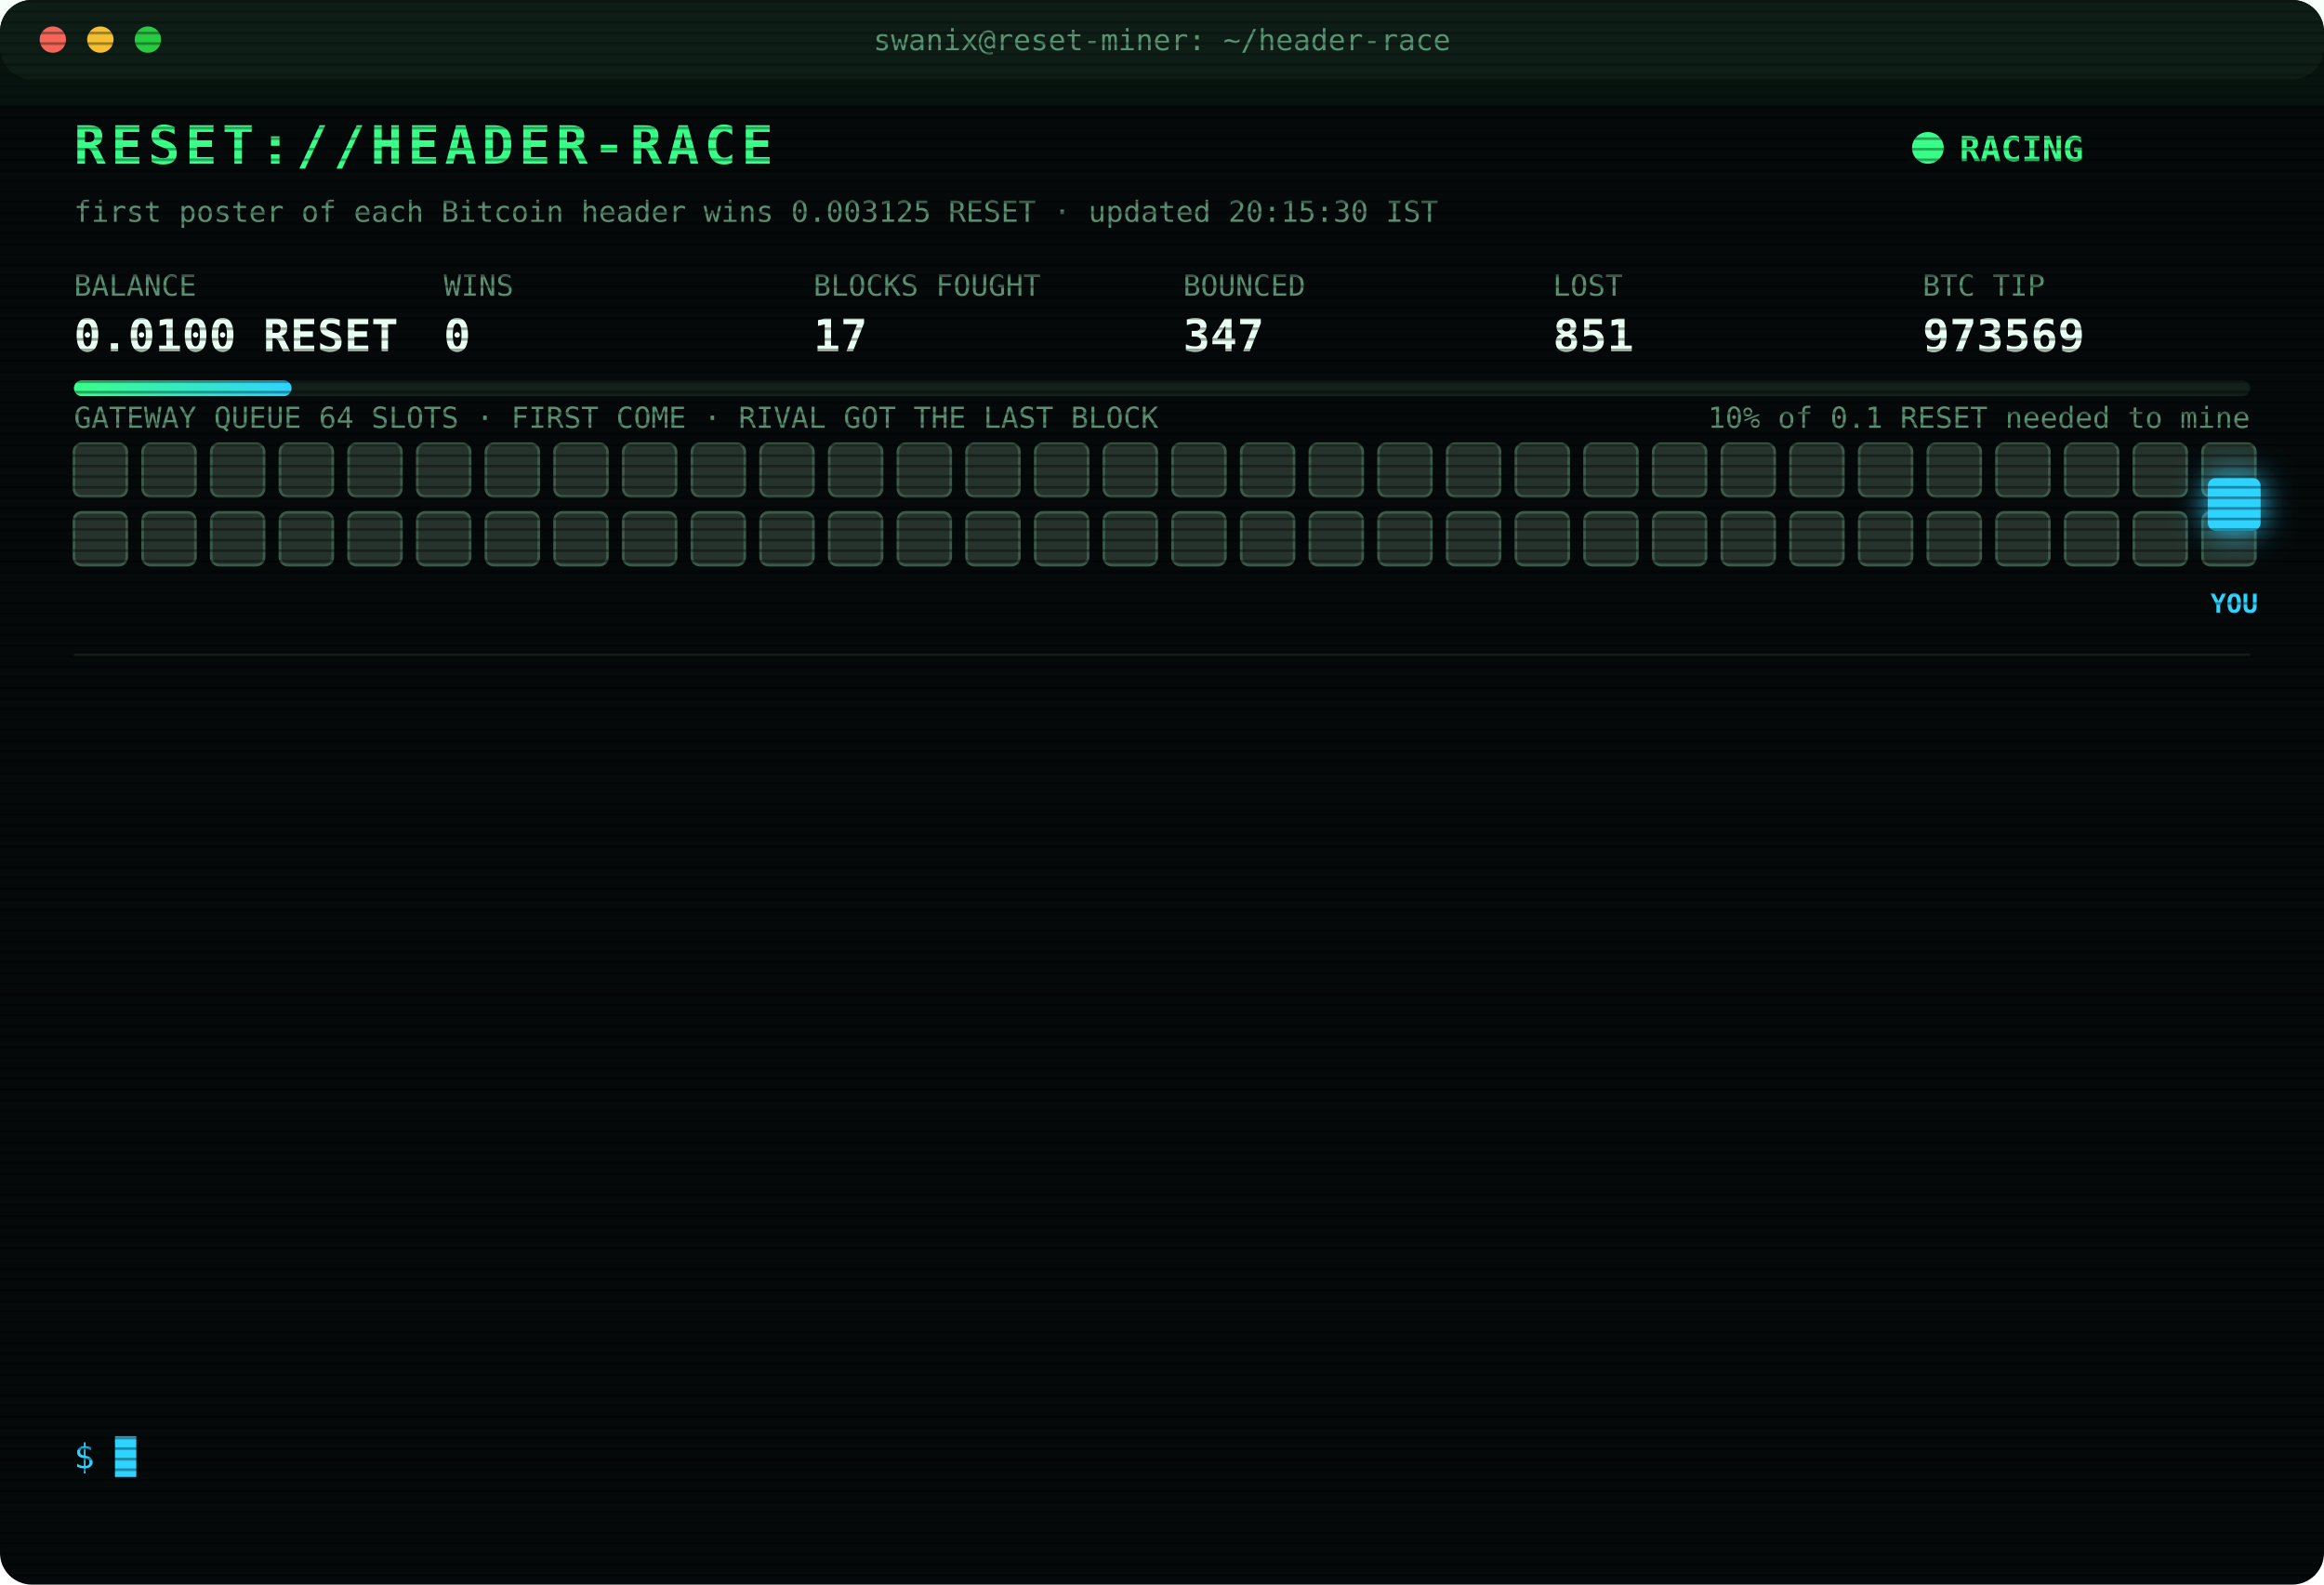
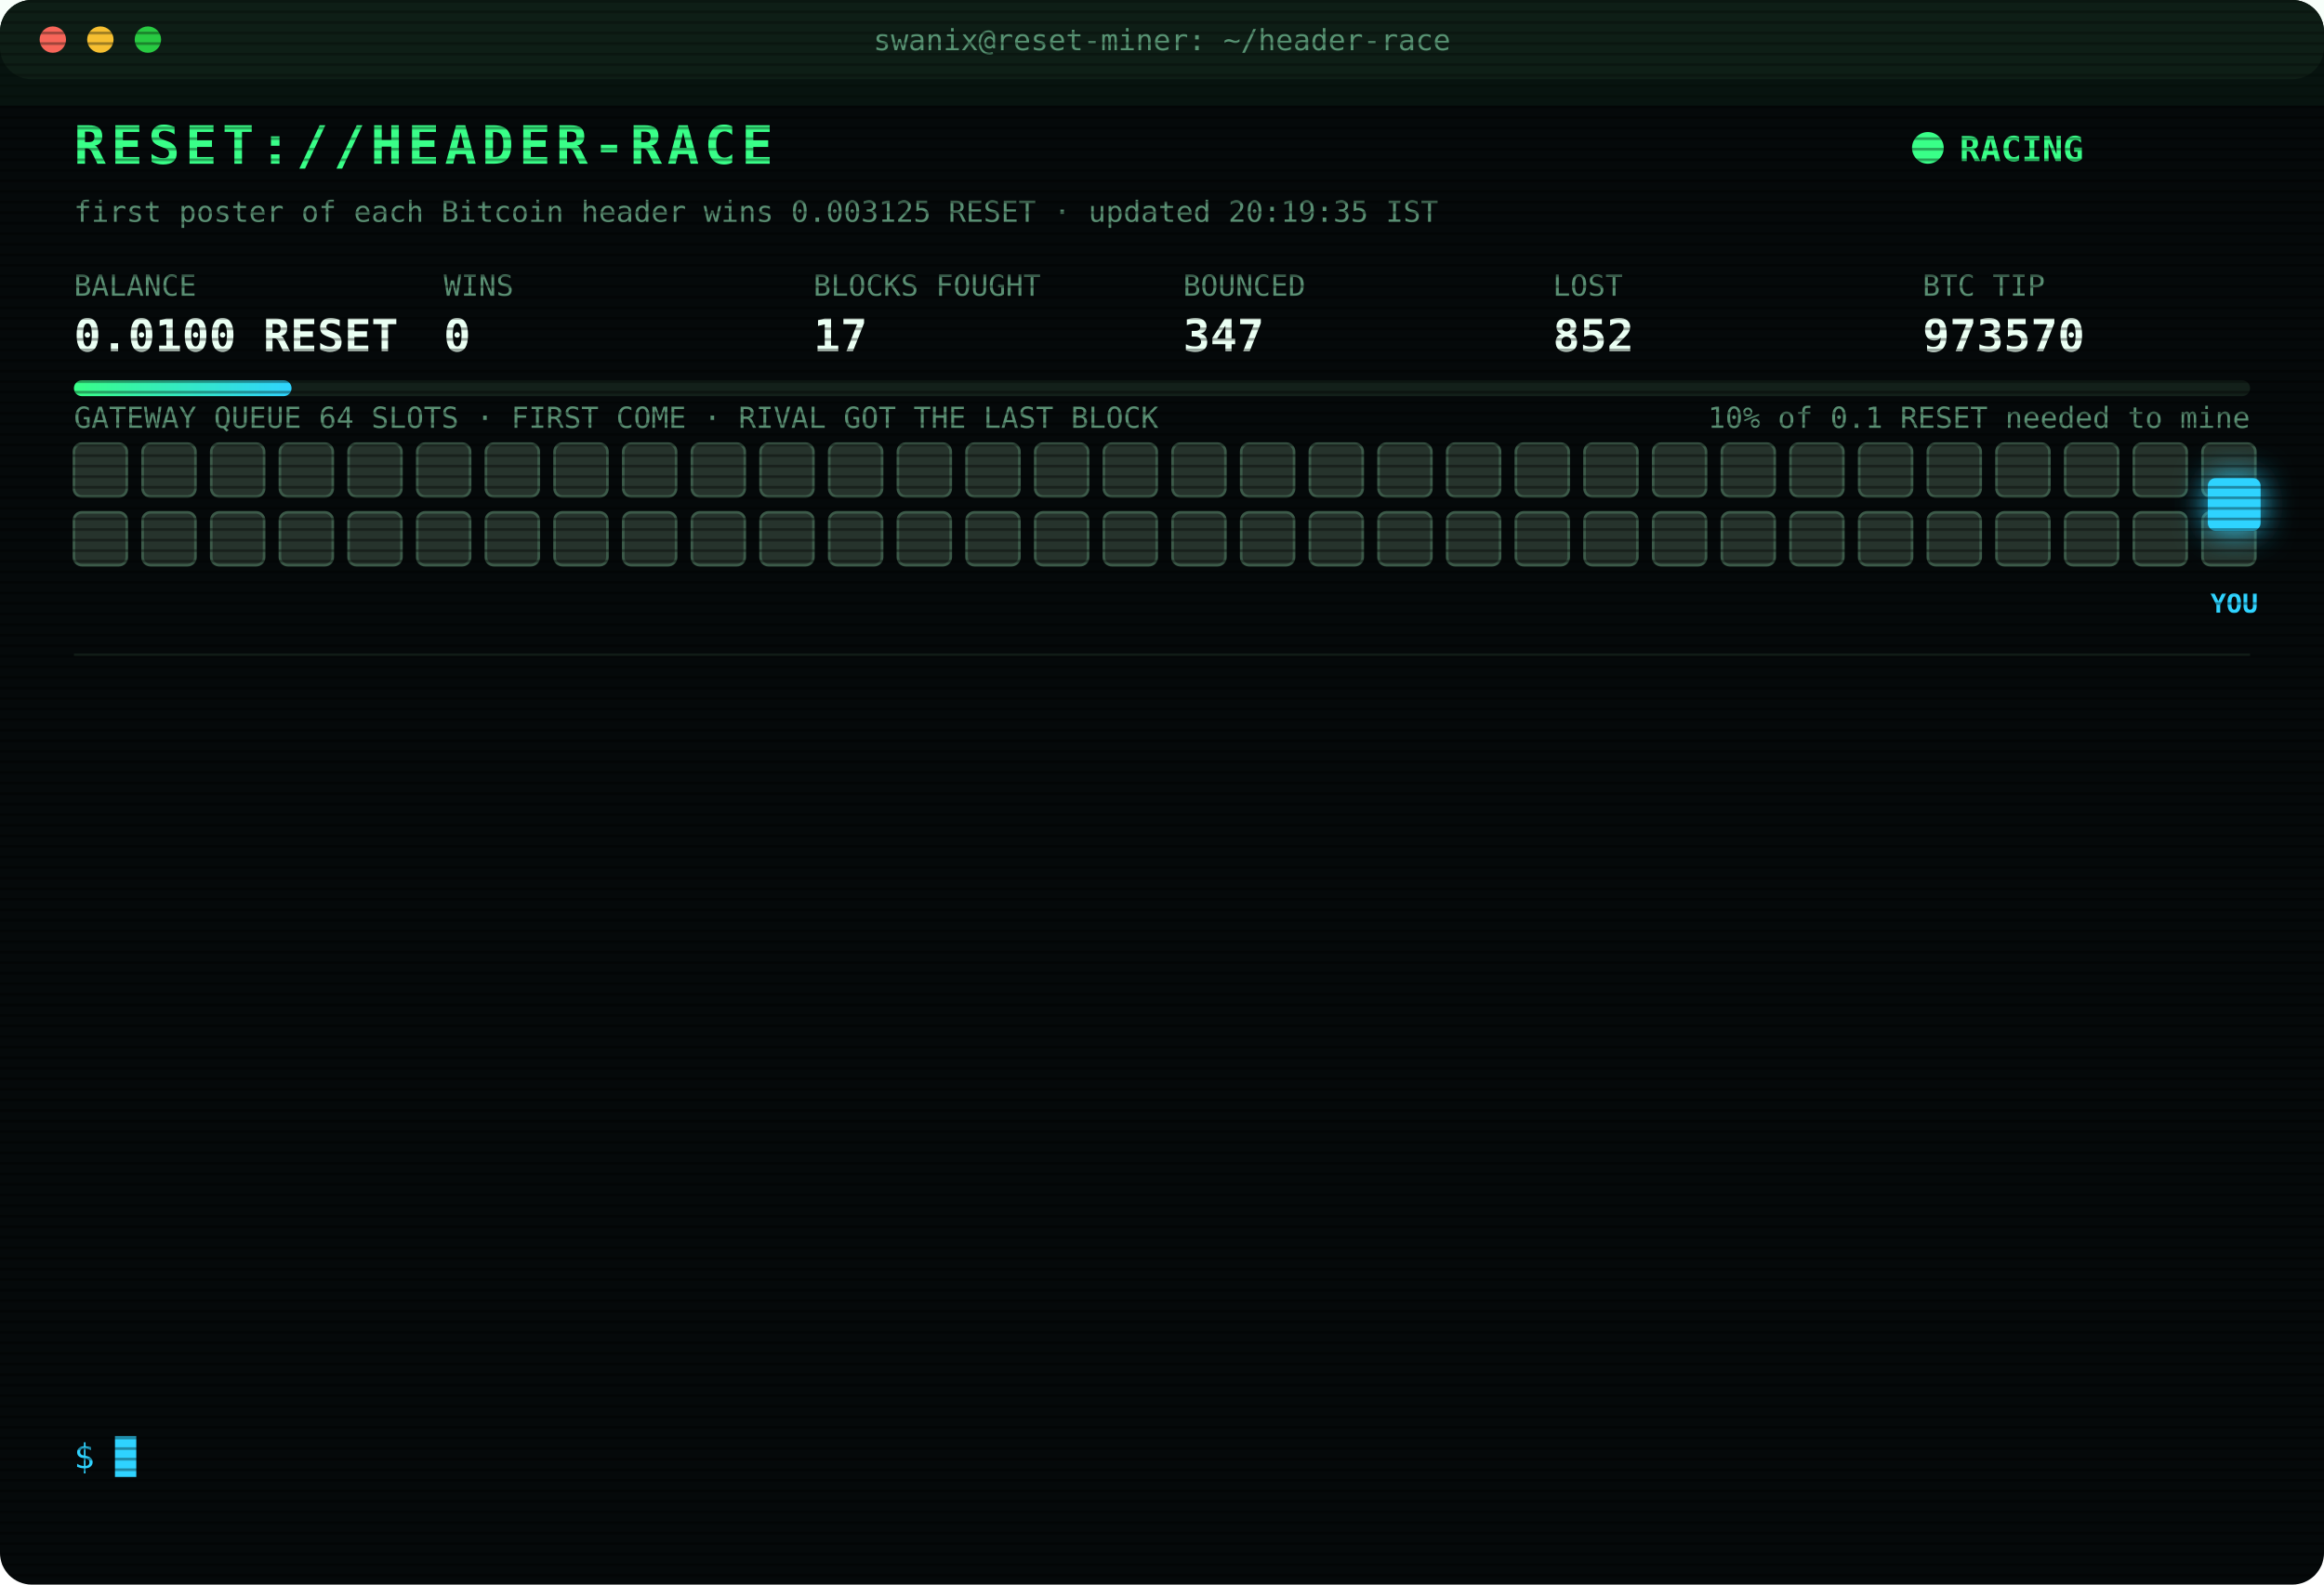
<svg xmlns="http://www.w3.org/2000/svg" width="880" height="600" viewBox="0 0 880 600" font-family="ui-monospace,SFMono-Regular,Menlo,Consolas,monospace">
  <style>
text{font-size:13px;fill:#7CFFB2}
.title{font-size:20px;font-weight:700;fill:#39FF88;letter-spacing:2px;animation:glitch 3s infinite steps(1)}
.sub{fill:#2fd3ff}.k{fill:#5a8f73;font-size:11px}.v{font-size:17px;font-weight:700;fill:#eafff3}
.ts{fill:#3f6b56}.boot{fill:#2fd3ff}.dim{fill:#5a8f73}.bad{fill:#ff4d6d}.warn{fill:#ffd23f}.mag{fill:#ff5cf0}.win{fill:#39FF88;font-weight:700}
.tag{font-size:10px;fill:#2fd3ff;font-weight:700}
.rival{fill:#26332c;stroke:#3c5a49;animation:jam 1.2s infinite alternate}
.idle{fill:#141c18;stroke:#22302a;animation:breathe 4s infinite}
.me{fill:#2fd3ff;filter:drop-shadow(0 0 6px #2fd3ff)}
.hover{animation:nudge 1.1s infinite ease-in-out}.bounce{animation:kick 1.4s infinite}
.ln{opacity:0;animation:in .4s forwards}
.cur{animation:blink 1s infinite steps(1)}
.scan{animation:scan 6s infinite linear}
.led{animation:blink 1.4s infinite}
@keyframes in{from{opacity:0;transform:translateX(-6px)}to{opacity:1;transform:none}}
@keyframes blink{50%{opacity:0}}
@keyframes jam{to{fill:#33463b}}
@keyframes breathe{50%{opacity:.4}}
@keyframes nudge{50%{transform:translateX(-10px)}}
@keyframes kick{0%,100%{transform:none}30%{transform:translateX(-14px)}55%{transform:translateX(10px) translateY(-6px)}}
@keyframes glitch{0%,92%{transform:none}93%{transform:translateX(2px);fill:#ff4d6d}95%{transform:translateX(-2px);fill:#2fd3ff}97%{transform:none}}
@keyframes scan{from{transform:translateY(-40px)}to{transform:translateY(600px)}}
</style>
  <defs>
    <pattern id="sl" width="4" height="4" patternUnits="userSpaceOnUse">
      <rect width="4" height="1" fill="#000" opacity=".35" />
    </pattern>
    <linearGradient id="bar">
      <stop offset="0" stop-color="#39FF88" />
      <stop offset="1" stop-color="#2fd3ff" />
    </linearGradient>
  </defs>
  <rect width="880" height="600" rx="12" fill="#05090a" />
  <rect width="880" height="30" rx="12" fill="#0d1512" />
  <circle cx="20" cy="15" r="5" fill="#ff5f57" />
  <circle cx="38" cy="15" r="5" fill="#febc2e" />
  <circle cx="56" cy="15" r="5" fill="#28c840" />
  <text x="440" y="19" text-anchor="middle" class="k">swanix@reset-miner: ~/header-race</text>
  <text x="28" y="62" class="title">RESET://HEADER-RACE</text>
  <circle class="led" cx="730" cy="56" r="6" fill="#39FF88" />
  <text x="742" y="61" class="win">RACING</text>
-   <text x="28" y="84" class="k">first poster of each Bitcoin header wins 0.003125 RESET · updated 20:15:30 IST</text>
+   <text x="28" y="84" class="k">first poster of each Bitcoin header wins 0.003125 RESET · updated 20:19:35 IST</text>
  <text x="28" y="112" class="k">BALANCE</text>
  <text x="28" y="133" class="v">0.0100 RESET</text>
  <text x="168" y="112" class="k">WINS</text>
  <text x="168" y="133" class="v">0</text>
  <text x="308" y="112" class="k">BLOCKS FOUGHT</text>
  <text x="308" y="133" class="v">17</text>
  <text x="448" y="112" class="k">BOUNCED</text>
  <text x="448" y="133" class="v">347</text>
  <text x="588" y="112" class="k">LOST</text>
-   <text x="588" y="133" class="v">851</text>
+   <text x="588" y="133" class="v">852</text>
  <text x="728" y="112" class="k">BTC TIP</text>
-   <text x="728" y="133" class="v">973569</text>
+   <text x="728" y="133" class="v">973570</text>
  <rect x="28" y="144" width="824" height="6" rx="3" fill="#13201a" />
  <rect x="28" y="144" width="82.4" height="6" rx="3" fill="url(#bar)" />
  <text x="852" y="162" text-anchor="end" class="k">10% of 0.1 RESET needed to mine</text>
  <text x="28" y="162" class="k">GATEWAY QUEUE 64 SLOTS · FIRST COME · RIVAL GOT THE LAST BLOCK</text>
  <rect class="rival" x="28" y="168" width="20" height="20" rx="3" style="animation-delay:0.00s" />
  <rect class="rival" x="54" y="168" width="20" height="20" rx="3" style="animation-delay:0.05s" />
  <rect class="rival" x="80" y="168" width="20" height="20" rx="3" style="animation-delay:0.10s" />
  <rect class="rival" x="106" y="168" width="20" height="20" rx="3" style="animation-delay:0.15s" />
  <rect class="rival" x="132" y="168" width="20" height="20" rx="3" style="animation-delay:0.20s" />
  <rect class="rival" x="158" y="168" width="20" height="20" rx="3" style="animation-delay:0.25s" />
  <rect class="rival" x="184" y="168" width="20" height="20" rx="3" style="animation-delay:0.30s" />
  <rect class="rival" x="210" y="168" width="20" height="20" rx="3" style="animation-delay:0.35s" />
  <rect class="rival" x="236" y="168" width="20" height="20" rx="3" style="animation-delay:0.40s" />
  <rect class="rival" x="262" y="168" width="20" height="20" rx="3" style="animation-delay:0.45s" />
  <rect class="rival" x="288" y="168" width="20" height="20" rx="3" style="animation-delay:0.50s" />
  <rect class="rival" x="314" y="168" width="20" height="20" rx="3" style="animation-delay:0.55s" />
  <rect class="rival" x="340" y="168" width="20" height="20" rx="3" style="animation-delay:0.60s" />
  <rect class="rival" x="366" y="168" width="20" height="20" rx="3" style="animation-delay:0.65s" />
  <rect class="rival" x="392" y="168" width="20" height="20" rx="3" style="animation-delay:0.70s" />
  <rect class="rival" x="418" y="168" width="20" height="20" rx="3" style="animation-delay:0.75s" />
  <rect class="rival" x="444" y="168" width="20" height="20" rx="3" style="animation-delay:0.80s" />
  <rect class="rival" x="470" y="168" width="20" height="20" rx="3" style="animation-delay:0.85s" />
  <rect class="rival" x="496" y="168" width="20" height="20" rx="3" style="animation-delay:0.90s" />
  <rect class="rival" x="522" y="168" width="20" height="20" rx="3" style="animation-delay:0.95s" />
  <rect class="rival" x="548" y="168" width="20" height="20" rx="3" style="animation-delay:1.00s" />
  <rect class="rival" x="574" y="168" width="20" height="20" rx="3" style="animation-delay:1.05s" />
  <rect class="rival" x="600" y="168" width="20" height="20" rx="3" style="animation-delay:1.10s" />
  <rect class="rival" x="626" y="168" width="20" height="20" rx="3" style="animation-delay:1.15s" />
  <rect class="rival" x="652" y="168" width="20" height="20" rx="3" style="animation-delay:1.20s" />
  <rect class="rival" x="678" y="168" width="20" height="20" rx="3" style="animation-delay:1.25s" />
  <rect class="rival" x="704" y="168" width="20" height="20" rx="3" style="animation-delay:1.30s" />
  <rect class="rival" x="730" y="168" width="20" height="20" rx="3" style="animation-delay:1.35s" />
  <rect class="rival" x="756" y="168" width="20" height="20" rx="3" style="animation-delay:1.40s" />
  <rect class="rival" x="782" y="168" width="20" height="20" rx="3" style="animation-delay:1.45s" />
  <rect class="rival" x="808" y="168" width="20" height="20" rx="3" style="animation-delay:1.50s" />
  <rect class="rival" x="834" y="168" width="20" height="20" rx="3" style="animation-delay:1.55s" />
  <rect class="rival" x="28" y="194" width="20" height="20" rx="3" style="animation-delay:1.60s" />
  <rect class="rival" x="54" y="194" width="20" height="20" rx="3" style="animation-delay:1.65s" />
  <rect class="rival" x="80" y="194" width="20" height="20" rx="3" style="animation-delay:1.70s" />
  <rect class="rival" x="106" y="194" width="20" height="20" rx="3" style="animation-delay:1.75s" />
  <rect class="rival" x="132" y="194" width="20" height="20" rx="3" style="animation-delay:1.80s" />
  <rect class="rival" x="158" y="194" width="20" height="20" rx="3" style="animation-delay:1.85s" />
  <rect class="rival" x="184" y="194" width="20" height="20" rx="3" style="animation-delay:1.90s" />
  <rect class="rival" x="210" y="194" width="20" height="20" rx="3" style="animation-delay:1.95s" />
  <rect class="rival" x="236" y="194" width="20" height="20" rx="3" style="animation-delay:2.00s" />
  <rect class="rival" x="262" y="194" width="20" height="20" rx="3" style="animation-delay:2.05s" />
  <rect class="rival" x="288" y="194" width="20" height="20" rx="3" style="animation-delay:2.10s" />
  <rect class="rival" x="314" y="194" width="20" height="20" rx="3" style="animation-delay:2.15s" />
  <rect class="rival" x="340" y="194" width="20" height="20" rx="3" style="animation-delay:2.20s" />
  <rect class="rival" x="366" y="194" width="20" height="20" rx="3" style="animation-delay:2.25s" />
  <rect class="rival" x="392" y="194" width="20" height="20" rx="3" style="animation-delay:2.30s" />
  <rect class="rival" x="418" y="194" width="20" height="20" rx="3" style="animation-delay:2.35s" />
  <rect class="rival" x="444" y="194" width="20" height="20" rx="3" style="animation-delay:2.40s" />
  <rect class="rival" x="470" y="194" width="20" height="20" rx="3" style="animation-delay:2.45s" />
  <rect class="rival" x="496" y="194" width="20" height="20" rx="3" style="animation-delay:2.50s" />
  <rect class="rival" x="522" y="194" width="20" height="20" rx="3" style="animation-delay:2.55s" />
  <rect class="rival" x="548" y="194" width="20" height="20" rx="3" style="animation-delay:2.60s" />
  <rect class="rival" x="574" y="194" width="20" height="20" rx="3" style="animation-delay:2.65s" />
  <rect class="rival" x="600" y="194" width="20" height="20" rx="3" style="animation-delay:2.70s" />
  <rect class="rival" x="626" y="194" width="20" height="20" rx="3" style="animation-delay:2.75s" />
  <rect class="rival" x="652" y="194" width="20" height="20" rx="3" style="animation-delay:2.80s" />
  <rect class="rival" x="678" y="194" width="20" height="20" rx="3" style="animation-delay:2.85s" />
  <rect class="rival" x="704" y="194" width="20" height="20" rx="3" style="animation-delay:2.90s" />
  <rect class="rival" x="730" y="194" width="20" height="20" rx="3" style="animation-delay:2.95s" />
  <rect class="rival" x="756" y="194" width="20" height="20" rx="3" style="animation-delay:3.00s" />
  <rect class="rival" x="782" y="194" width="20" height="20" rx="3" style="animation-delay:3.05s" />
  <rect class="rival" x="808" y="194" width="20" height="20" rx="3" style="animation-delay:3.10s" />
  <rect class="rival" x="834" y="194" width="20" height="20" rx="3" style="animation-delay:3.15s" />
  <g class="hover">
    <rect class="me" x="836" y="181" width="20" height="20" rx="3" />
    <text class="tag" x="846" y="232" text-anchor="middle">YOU</text>
  </g>
  <line x1="28" x2="852" y1="248" y2="248" stroke="#13201a" />
  <g class="ln" style="animation-delay:0.40s">
-     <text x="28" y="270" class="ts">18:47:14</text>
-     <text x="104" y="270" class="bad">[LOST] #973557 taken by a rival miner</text>
+     <text x="28" y="270" class="ts">18:57:06</text>
+     <text x="104" y="270" class="bad">[LOST] #973558 taken by a rival miner</text>
  </g>
  <g class="ln" style="animation-delay:0.65s">
-     <text x="28" y="292" class="ts">18:57:06</text>
-     <text x="104" y="292" class="bad">[LOST] #973558 taken by a rival miner</text>
+     <text x="28" y="292" class="ts">19:04:30</text>
+     <text x="104" y="292" class="bad">[GATEWAY DOWN] no response · 940ms</text>
  </g>
  <g class="ln" style="animation-delay:0.90s">
-     <text x="28" y="314" class="ts">19:04:30</text>
-     <text x="104" y="314" class="bad">[GATEWAY DOWN] no response · 940ms</text>
+     <text x="28" y="314" class="ts">19:04:33</text>
+     <text x="104" y="314" class="bad">[LOST] #973559 taken by a rival miner</text>
  </g>
  <g class="ln" style="animation-delay:1.15s">
-     <text x="28" y="336" class="ts">19:04:33</text>
-     <text x="104" y="336" class="bad">[LOST] #973559 taken by a rival miner</text>
+     <text x="28" y="336" class="ts">19:08:19</text>
+     <text x="104" y="336" class="bad">[LOST] #973560 taken by a rival miner</text>
  </g>
  <g class="ln" style="animation-delay:1.40s">
-     <text x="28" y="358" class="ts">19:08:19</text>
-     <text x="104" y="358" class="bad">[LOST] #973560 taken by a rival miner</text>
+     <text x="28" y="358" class="ts">19:16:55</text>
+     <text x="104" y="358" class="bad">[LOST] #973561 taken by a rival miner</text>
  </g>
  <g class="ln" style="animation-delay:1.65s">
-     <text x="28" y="380" class="ts">19:16:55</text>
-     <text x="104" y="380" class="bad">[LOST] #973561 taken by a rival miner</text>
+     <text x="28" y="380" class="ts">19:25:35</text>
+     <text x="104" y="380" class="dim">[STINT END] calls 790 · wins 0</text>
  </g>
  <g class="ln" style="animation-delay:1.90s">
-     <text x="28" y="402" class="ts">19:25:35</text>
-     <text x="104" y="402" class="dim">[STINT END] calls 790 · wins 0</text>
+     <text x="28" y="402" class="ts">19:30:28</text>
+     <text x="104" y="402" class="boot">[BOOT] racer v3 online · 3 feeds · stint 340m</text>
  </g>
  <g class="ln" style="animation-delay:2.15s">
-     <text x="28" y="424" class="ts">19:30:28</text>
-     <text x="104" y="424" class="boot">[BOOT] racer v3 online · 3 feeds · stint 340m</text>
+     <text x="28" y="424" class="ts">19:32:16</text>
+     <text x="104" y="424" class="bad">[LOST] #973563 taken by a rival miner</text>
  </g>
  <g class="ln" style="animation-delay:2.40s">
-     <text x="28" y="446" class="ts">19:32:16</text>
-     <text x="104" y="446" class="bad">[LOST] #973563 taken by a rival miner</text>
+     <text x="28" y="446" class="ts">19:46:14</text>
+     <text x="104" y="446" class="bad">[LOST] #973565 taken by a rival miner</text>
  </g>
  <g class="ln" style="animation-delay:2.65s">
-     <text x="28" y="468" class="ts">19:46:14</text>
-     <text x="104" y="468" class="bad">[LOST] #973565 taken by a rival miner</text>
+     <text x="28" y="468" class="ts">19:50:32</text>
+     <text x="104" y="468" class="bad">[LOST] #973566 taken by a rival miner</text>
  </g>
  <g class="ln" style="animation-delay:2.90s">
-     <text x="28" y="490" class="ts">19:50:32</text>
-     <text x="104" y="490" class="bad">[LOST] #973566 taken by a rival miner</text>
+     <text x="28" y="490" class="ts">19:58:40</text>
+     <text x="104" y="490" class="bad">[LOST] #973567 taken by a rival miner</text>
  </g>
  <g class="ln" style="animation-delay:3.15s">
-     <text x="28" y="512" class="ts">19:58:40</text>
-     <text x="104" y="512" class="bad">[LOST] #973567 taken by a rival miner</text>
+     <text x="28" y="512" class="ts">20:01:10</text>
+     <text x="104" y="512" class="bad">[LOST] #973568 taken by a rival miner</text>
  </g>
  <g class="ln" style="animation-delay:3.40s">
-     <text x="28" y="534" class="ts">20:01:10</text>
-     <text x="104" y="534" class="bad">[LOST] #973568 taken by a rival miner</text>
+     <text x="28" y="534" class="ts">20:19:35</text>
+     <text x="104" y="534" class="bad">[LOST] #973570 taken by a rival miner</text>
  </g>
  <text x="28" y="556" class="sub">$ <tspan class="cur">█</tspan>
  </text>
  <rect width="880" height="600" rx="12" fill="url(#sl)" pointer-events="none" />
  <rect class="scan" width="880" height="40" fill="#39FF88" opacity=".04" />
</svg>
